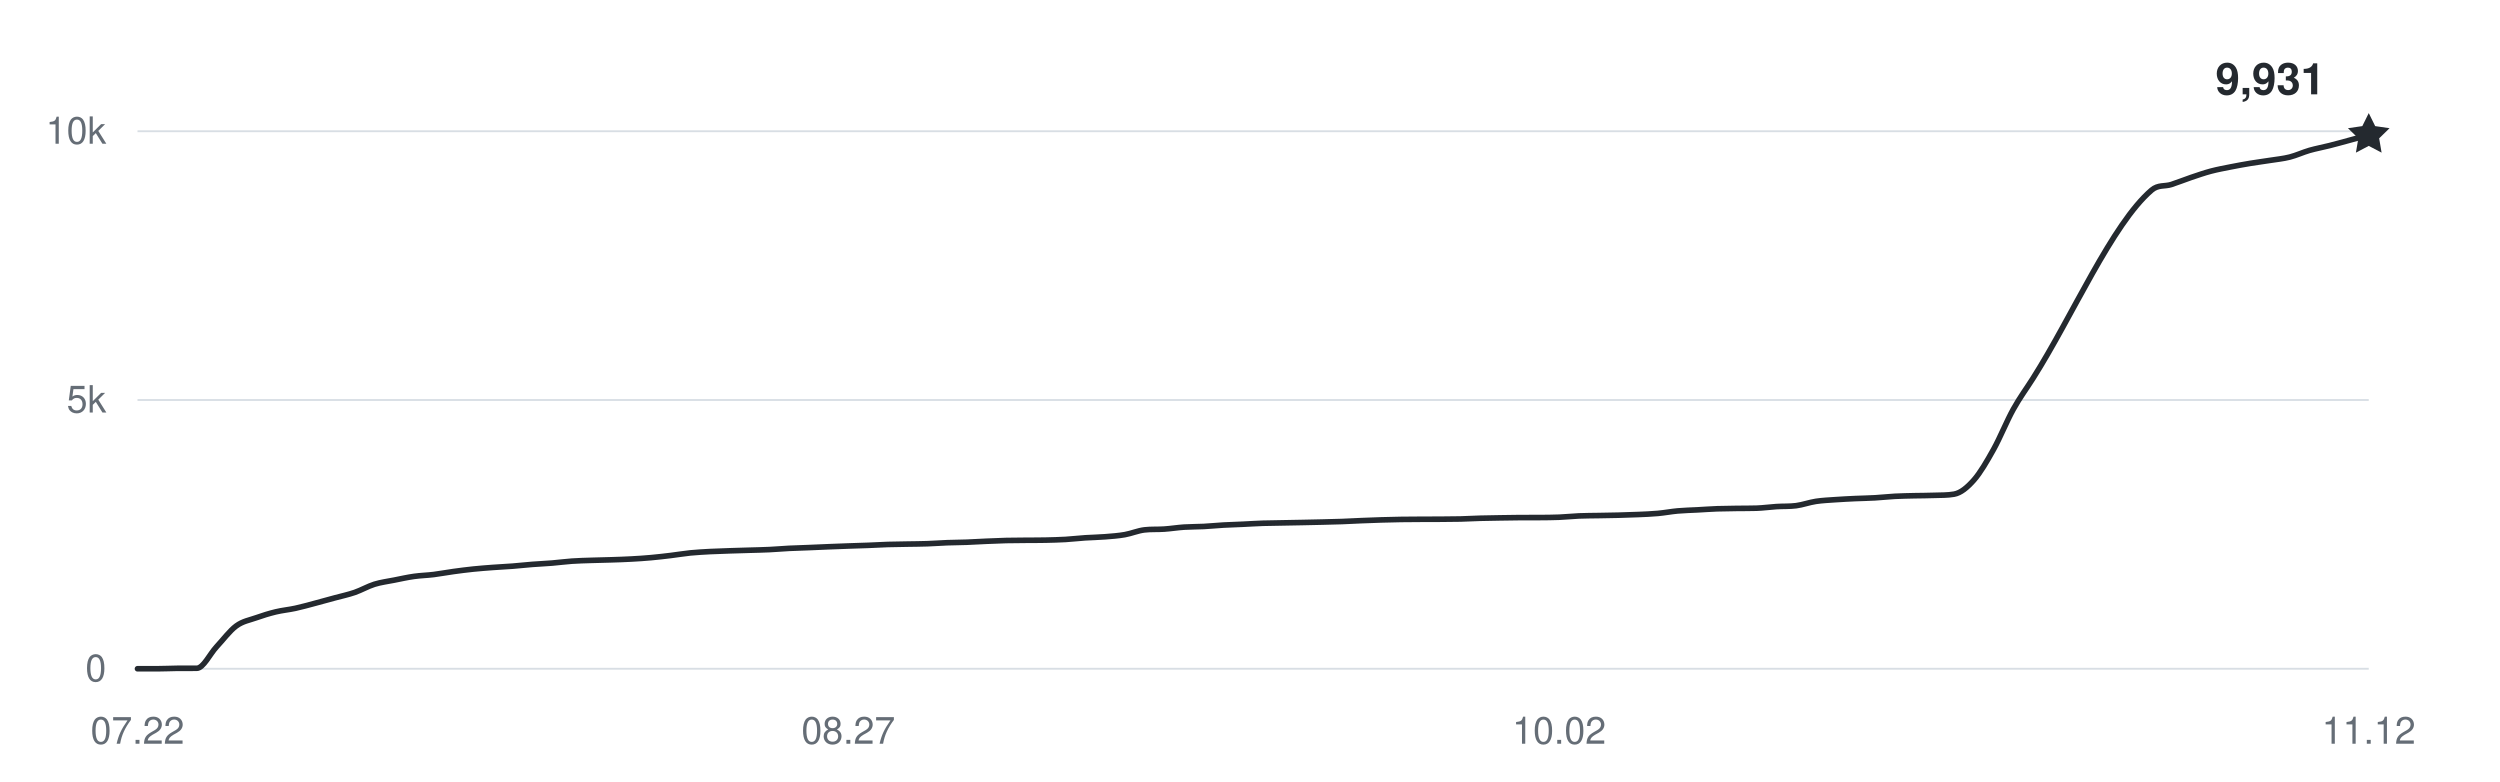
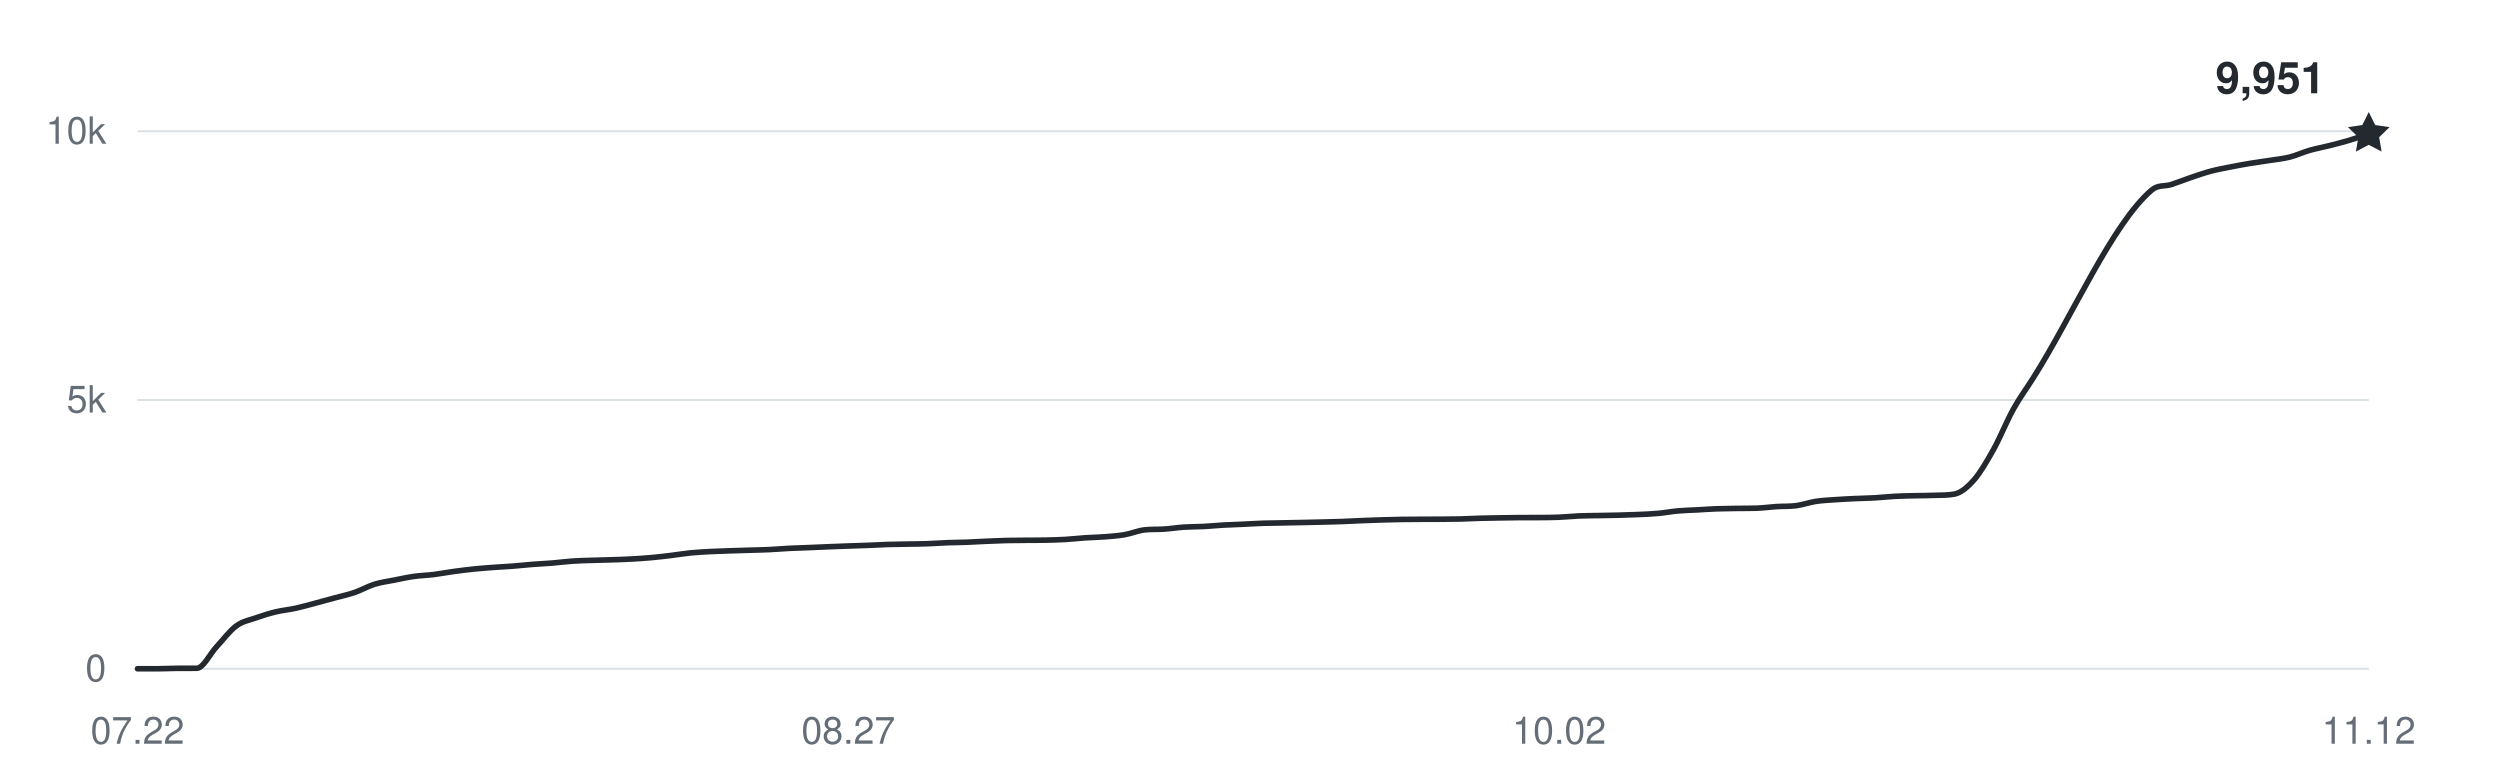
<svg xmlns="http://www.w3.org/2000/svg" width="800" height="250" viewBox="0 0 800 250" role="img" aria-labelledby="title desc">
  <g fill="#656d76" font-family="-apple-system,BlinkMacSystemFont,Segoe UI,Helvetica,Arial,sans-serif" font-size="12">
    <path d="M44 214H758" stroke="#d8dee4" stroke-width="0.6" />
    <text x="34" y="218" text-anchor="end">0</text>
    <path d="M44 128H758" stroke="#d8dee4" stroke-width="0.6" />
    <text x="34" y="132" text-anchor="end">5k</text>
    <path d="M44 42H758" stroke="#d8dee4" stroke-width="0.6" />
    <text x="34" y="46" text-anchor="end">10k</text>
    <text x="44" y="238" text-anchor="middle">07.22</text>
    <text x="271.469" y="238" text-anchor="middle">08.27</text>
    <text x="498.938" y="238" text-anchor="middle">10.02</text>
    <text x="758" y="238" text-anchor="middle">11.12</text>
-     <path d="M44,214 C46.11,214 48.21,214 50.32,214 C52.42,214 54.53,213.88 56.64,213.86 C58.74,213.85 60.85,213.86 62.96,213.85 C65.06,213.83 67.17,209.26 69.27,207 C71.38,204.74 73.49,201.86 75.59,200.31 C77.7,198.76 79.81,198.46 81.91,197.71 C84.02,196.96 86.12,196.31 88.23,195.8 C90.34,195.29 92.44,195.11 94.55,194.65 C96.65,194.19 98.76,193.59 100.87,193.03 C102.97,192.48 105.08,191.89 107.19,191.31 C109.29,190.74 111.4,190.3 113.5,189.58 C115.61,188.85 117.72,187.62 119.82,186.96 C121.93,186.31 124.04,186.06 126.14,185.64 C128.25,185.22 130.35,184.75 132.46,184.45 C134.57,184.15 136.67,184.11 138.78,183.85 C140.88,183.59 142.99,183.17 145.1,182.89 C147.2,182.6 149.31,182.33 151.42,182.11 C153.52,181.89 155.63,181.74 157.73,181.58 C159.84,181.42 161.95,181.33 164.05,181.17 C166.16,181 168.27,180.76 170.37,180.6 C172.48,180.43 174.58,180.36 176.69,180.18 C178.8,180.01 180.9,179.71 183.01,179.57 C185.12,179.42 187.22,179.38 189.33,179.31 C191.43,179.24 193.54,179.2 195.65,179.14 C197.75,179.07 199.86,179.01 201.96,178.89 C204.07,178.78 206.18,178.64 208.28,178.45 C210.39,178.26 212.5,178.01 214.6,177.76 C216.71,177.51 218.81,177.14 220.92,176.93 C223.03,176.72 225.13,176.62 227.24,176.5 C229.35,176.39 231.45,176.33 233.56,176.26 C235.66,176.19 237.77,176.14 239.88,176.07 C241.98,176.01 244.09,175.97 246.19,175.87 C248.3,175.77 250.41,175.58 252.51,175.47 C254.62,175.37 256.73,175.32 258.83,175.23 C260.94,175.15 263.04,175.04 265.15,174.96 C267.26,174.87 269.36,174.79 271.47,174.72 C273.58,174.64 275.68,174.59 277.79,174.51 C279.89,174.43 282,174.3 284.11,174.23 C286.21,174.17 288.32,174.15 290.42,174.11 C292.53,174.07 294.64,174.07 296.74,173.99 C298.85,173.92 300.96,173.75 303.06,173.67 C305.17,173.59 307.27,173.59 309.38,173.51 C311.49,173.43 313.59,173.29 315.7,173.2 C317.81,173.11 319.91,173.01 322.02,172.96 C324.12,172.91 326.23,172.91 328.34,172.89 C330.44,172.87 332.55,172.89 334.65,172.84 C336.76,172.79 338.87,172.74 340.97,172.62 C343.08,172.49 345.19,172.24 347.29,172.1 C349.4,171.96 351.5,171.94 353.61,171.77 C355.72,171.6 357.82,171.46 359.93,171.09 C362.04,170.72 364.14,169.8 366.25,169.56 C368.35,169.31 370.46,169.46 372.57,169.31 C374.67,169.17 376.78,168.82 378.88,168.68 C380.99,168.54 383.1,168.58 385.2,168.47 C387.31,168.36 389.42,168.14 391.52,168.02 C393.63,167.9 395.73,167.85 397.84,167.75 C399.95,167.65 402.05,167.51 404.16,167.44 C406.27,167.37 408.37,167.36 410.48,167.32 C412.58,167.28 414.69,167.24 416.8,167.2 C418.9,167.16 421.01,167.11 423.12,167.06 C425.22,167.01 427.33,166.97 429.43,166.89 C431.54,166.81 433.65,166.68 435.75,166.6 C437.86,166.51 439.96,166.44 442.07,166.37 C444.18,166.31 446.28,166.25 448.39,166.22 C450.5,166.18 452.6,166.18 454.71,166.17 C456.81,166.16 458.92,166.16 461.03,166.15 C463.13,166.14 465.24,166.13 467.35,166.08 C469.45,166.03 471.56,165.9 473.66,165.84 C475.77,165.78 477.88,165.75 479.98,165.72 C482.09,165.69 484.19,165.65 486.3,165.63 C488.41,165.62 490.51,165.63 492.62,165.62 C494.73,165.6 496.83,165.6 498.94,165.51 C501.04,165.43 503.15,165.19 505.26,165.1 C507.36,165.01 509.47,165.02 511.58,164.98 C513.68,164.94 515.79,164.91 517.89,164.86 C520,164.81 522.11,164.75 524.21,164.65 C526.32,164.56 528.42,164.48 530.53,164.29 C532.64,164.1 534.74,163.69 536.85,163.5 C538.96,163.31 541.06,163.27 543.17,163.16 C545.27,163.04 547.38,162.89 549.49,162.81 C551.59,162.74 553.7,162.72 555.81,162.69 C557.91,162.66 560.02,162.69 562.12,162.62 C564.23,162.55 566.34,162.24 568.44,162.11 C570.55,161.97 572.65,162.09 574.76,161.82 C576.87,161.54 578.97,160.76 581.08,160.44 C583.19,160.12 585.29,160.04 587.4,159.89 C589.5,159.74 591.61,159.64 593.72,159.54 C595.82,159.45 597.93,159.42 600.04,159.3 C602.14,159.18 604.25,158.93 606.35,158.82 C608.46,158.71 610.57,158.68 612.67,158.63 C614.78,158.58 616.88,158.6 618.99,158.51 C621.1,158.43 623.2,158.51 625.31,158.13 C627.42,157.76 629.52,156.02 631.63,153.63 C633.73,151.24 635.84,147.57 637.95,143.79 C640.05,140.01 642.16,134.73 644.27,130.94 C646.37,127.15 648.48,124.36 650.58,121.03 C663.22,101.1 675.86,71.69 688.5,60.85 C690.6,59.05 692.71,59.72 694.81,59.05 C696.92,58.37 699.03,57.5 701.13,56.79 C703.24,56.08 705.35,55.34 707.45,54.78 C709.56,54.22 711.66,53.84 713.77,53.42 C715.88,53 717.98,52.62 720.09,52.27 C722.19,51.92 724.3,51.66 726.41,51.32 C728.51,50.99 730.62,50.79 732.73,50.26 C734.83,49.72 736.94,48.73 739.04,48.12 C741.15,47.52 743.26,47.14 745.36,46.61 C747.47,46.08 749.58,45.49 751.68,44.92 C753.79,44.35 755.89,43.77 758,43.19" fill="none" stroke="#24292f" stroke-width="1.8" stroke-linecap="round" stroke-linejoin="round" />
-     <path d="M0 -7 L2.06 -2.83 L6.66 -2.16 L3.33 1.08 L4.11 5.66 L0 3.5 L-4.11 5.66 L-3.33 1.08 L-6.66 -2.16 L-2.06 -2.83 Z" transform="translate(758 43.1868)" fill="#24292f" />
-     <text x="744" y="30.187" text-anchor="end" fill="#24292f" font-size="14" font-weight="600">9,931</text>
+     <path d="M44,214 C46.11,214 48.21,214 50.32,214 C52.42,214 54.53,213.88 56.64,213.86 C58.74,213.85 60.85,213.86 62.96,213.85 C65.06,213.83 67.17,209.26 69.27,207 C71.38,204.74 73.49,201.86 75.59,200.31 C77.7,198.76 79.81,198.46 81.91,197.71 C84.02,196.96 86.12,196.31 88.23,195.8 C90.34,195.29 92.44,195.11 94.55,194.65 C96.65,194.19 98.76,193.59 100.87,193.03 C102.97,192.48 105.08,191.89 107.19,191.31 C109.29,190.74 111.4,190.3 113.5,189.58 C115.61,188.85 117.72,187.62 119.82,186.96 C121.93,186.31 124.04,186.06 126.14,185.64 C128.25,185.22 130.35,184.75 132.46,184.45 C134.57,184.15 136.67,184.11 138.78,183.85 C140.88,183.59 142.99,183.17 145.1,182.89 C147.2,182.6 149.31,182.33 151.42,182.11 C153.52,181.89 155.63,181.74 157.73,181.58 C159.84,181.42 161.95,181.33 164.05,181.17 C166.16,181 168.27,180.76 170.37,180.6 C172.48,180.43 174.58,180.36 176.69,180.18 C178.8,180.01 180.9,179.71 183.01,179.57 C185.12,179.42 187.22,179.38 189.33,179.31 C191.43,179.24 193.54,179.2 195.65,179.14 C197.75,179.07 199.86,179.01 201.96,178.89 C204.07,178.78 206.18,178.64 208.28,178.45 C210.39,178.26 212.5,178.01 214.6,177.76 C216.71,177.51 218.81,177.14 220.92,176.93 C223.03,176.72 225.13,176.62 227.24,176.5 C229.35,176.39 231.45,176.33 233.56,176.26 C235.66,176.19 237.77,176.14 239.88,176.07 C241.98,176.01 244.09,175.97 246.19,175.87 C248.3,175.77 250.41,175.58 252.51,175.47 C254.62,175.37 256.73,175.32 258.83,175.23 C260.94,175.15 263.04,175.04 265.15,174.96 C267.26,174.87 269.36,174.79 271.47,174.72 C273.58,174.64 275.68,174.59 277.79,174.51 C279.89,174.43 282,174.3 284.11,174.23 C286.21,174.17 288.32,174.15 290.42,174.11 C292.53,174.07 294.64,174.07 296.74,173.99 C298.85,173.92 300.96,173.75 303.06,173.67 C305.17,173.59 307.27,173.59 309.38,173.51 C311.49,173.43 313.59,173.29 315.7,173.2 C317.81,173.11 319.91,173.01 322.02,172.96 C324.12,172.91 326.23,172.91 328.34,172.89 C330.44,172.87 332.55,172.89 334.65,172.84 C336.76,172.79 338.87,172.74 340.97,172.62 C343.08,172.49 345.19,172.24 347.29,172.1 C349.4,171.96 351.5,171.94 353.61,171.77 C355.72,171.6 357.82,171.46 359.93,171.09 C362.04,170.72 364.14,169.8 366.25,169.56 C368.35,169.31 370.46,169.46 372.57,169.31 C374.67,169.17 376.78,168.82 378.88,168.68 C380.99,168.54 383.1,168.58 385.2,168.47 C387.31,168.36 389.42,168.14 391.52,168.02 C393.63,167.9 395.73,167.85 397.84,167.75 C399.95,167.65 402.05,167.51 404.16,167.44 C406.27,167.37 408.37,167.36 410.48,167.32 C412.58,167.28 414.69,167.24 416.8,167.2 C418.9,167.16 421.01,167.11 423.12,167.06 C425.22,167.01 427.33,166.97 429.43,166.89 C431.54,166.81 433.65,166.68 435.75,166.6 C437.86,166.51 439.96,166.44 442.07,166.37 C444.18,166.31 446.28,166.25 448.39,166.22 C450.5,166.18 452.6,166.18 454.71,166.17 C456.81,166.16 458.92,166.16 461.03,166.15 C463.13,166.14 465.24,166.13 467.35,166.08 C469.45,166.03 471.56,165.9 473.66,165.84 C475.77,165.78 477.88,165.75 479.98,165.72 C482.09,165.69 484.19,165.65 486.3,165.63 C488.41,165.62 490.51,165.63 492.62,165.62 C494.73,165.6 496.83,165.6 498.94,165.51 C501.04,165.43 503.15,165.19 505.26,165.1 C507.36,165.01 509.47,165.02 511.58,164.98 C513.68,164.94 515.79,164.91 517.89,164.86 C520,164.81 522.11,164.75 524.21,164.65 C526.32,164.56 528.42,164.48 530.53,164.29 C532.64,164.1 534.74,163.69 536.85,163.5 C538.96,163.31 541.06,163.27 543.17,163.16 C545.27,163.04 547.38,162.89 549.49,162.81 C551.59,162.74 553.7,162.72 555.81,162.69 C557.91,162.66 560.02,162.69 562.12,162.62 C564.23,162.55 566.34,162.24 568.44,162.11 C570.55,161.97 572.65,162.09 574.76,161.82 C576.87,161.54 578.97,160.76 581.08,160.44 C583.19,160.12 585.29,160.04 587.4,159.89 C589.5,159.74 591.61,159.64 593.72,159.54 C595.82,159.45 597.93,159.42 600.04,159.3 C602.14,159.18 604.25,158.93 606.35,158.82 C608.46,158.71 610.57,158.68 612.67,158.63 C614.78,158.58 616.88,158.6 618.99,158.51 C621.1,158.43 623.2,158.51 625.31,158.13 C627.42,157.76 629.52,156.02 631.63,153.63 C633.73,151.24 635.84,147.57 637.95,143.79 C640.05,140.01 642.16,134.73 644.27,130.94 C646.37,127.15 648.48,124.36 650.58,121.03 C663.22,101.1 675.86,71.69 688.5,60.85 C690.6,59.05 692.71,59.72 694.81,59.05 C696.92,58.37 699.03,57.5 701.13,56.79 C703.24,56.08 705.35,55.34 707.45,54.78 C709.56,54.22 711.66,53.84 713.77,53.42 C715.88,53 717.98,52.62 720.09,52.27 C722.19,51.92 724.3,51.66 726.41,51.32 C728.51,50.99 730.62,50.79 732.73,50.26 C734.83,49.72 736.94,48.73 739.04,48.12 C741.15,47.52 743.26,47.14 745.36,46.61 C747.47,46.08 749.58,45.55 751.68,44.92 C753.79,44.3 755.89,43.54 758,42.84" fill="none" stroke="#24292f" stroke-width="1.8" stroke-linecap="round" stroke-linejoin="round" />
+     <path d="M0 -7 L2.06 -2.83 L6.66 -2.16 L3.33 1.08 L4.11 5.66 L0 3.5 L-4.11 5.66 L-3.33 1.08 L-6.66 -2.16 L-2.06 -2.83 Z" transform="translate(758 42.8428)" fill="#24292f" />
+     <text x="744" y="29.843" text-anchor="end" fill="#24292f" font-size="14" font-weight="600">9,951</text>
  </g>
</svg>
